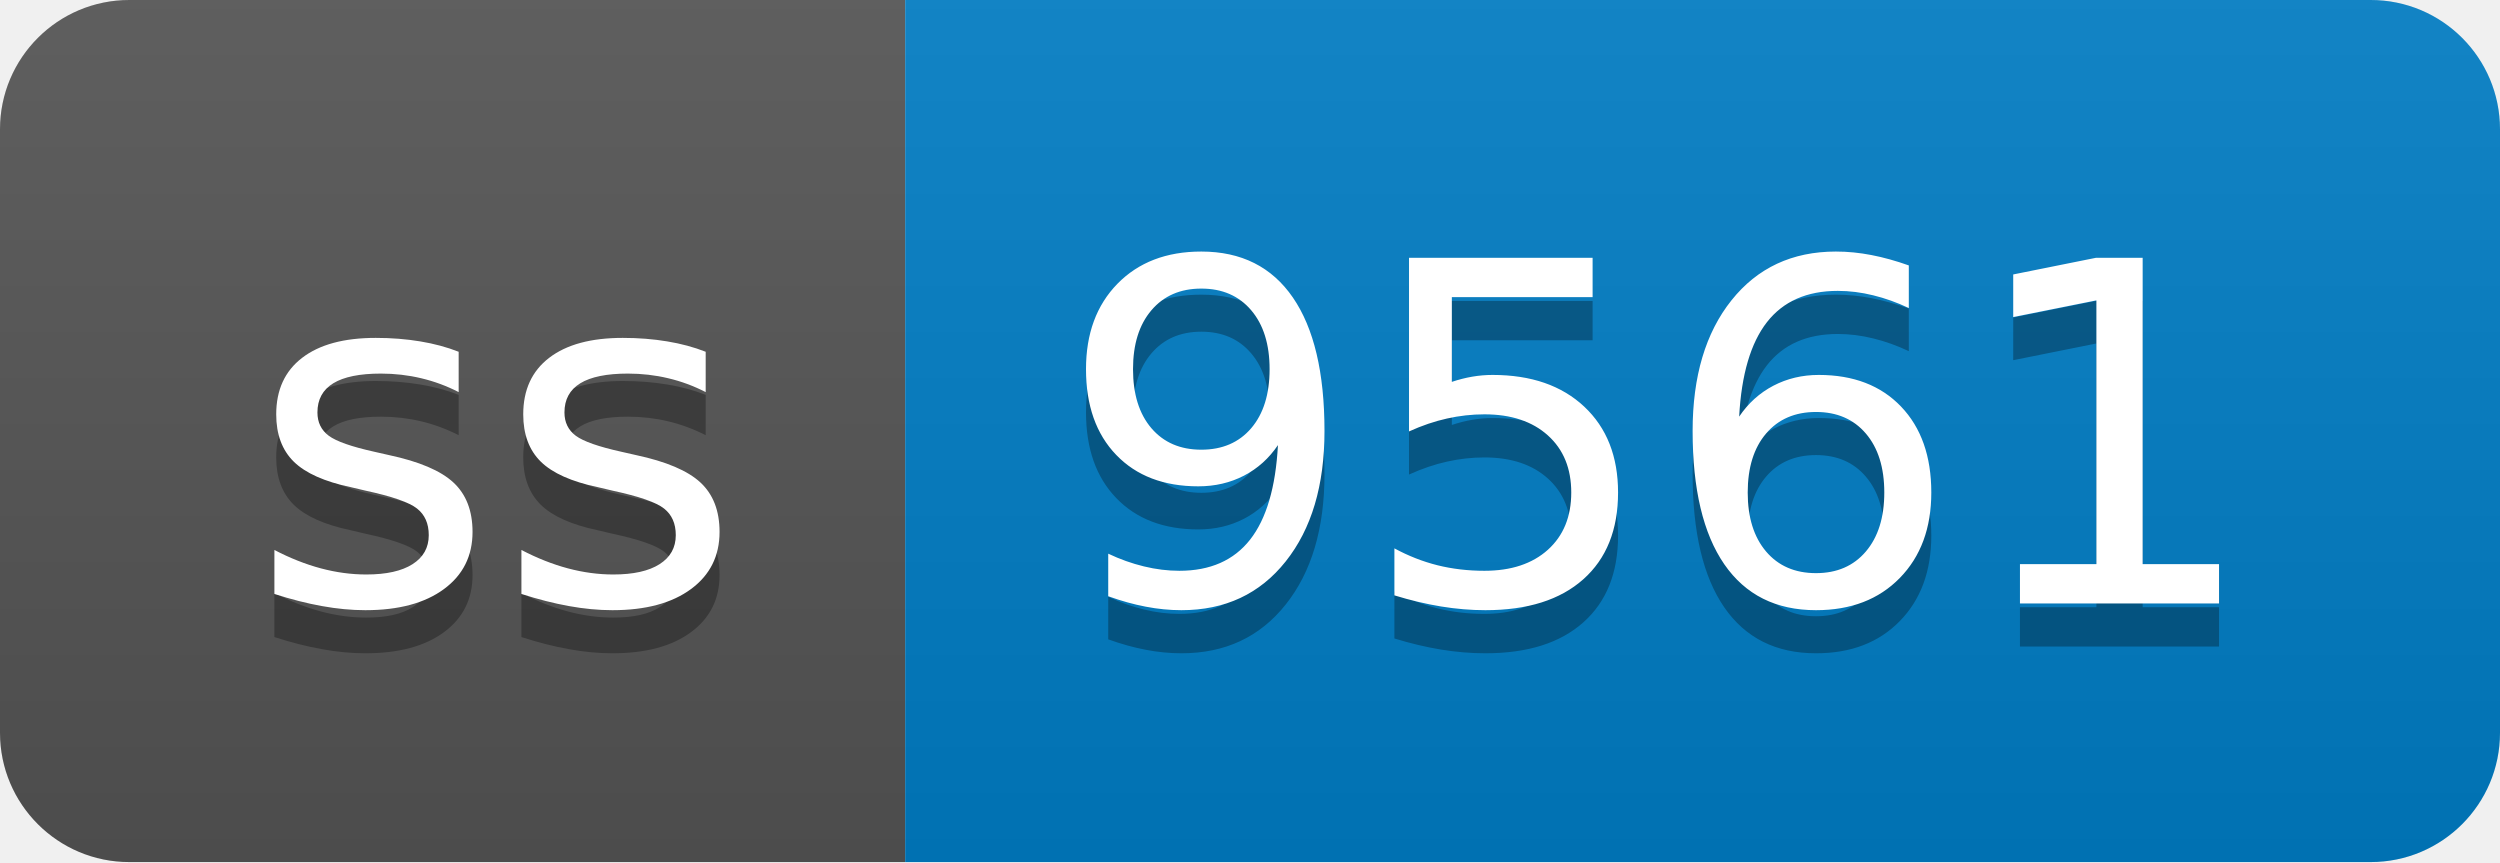
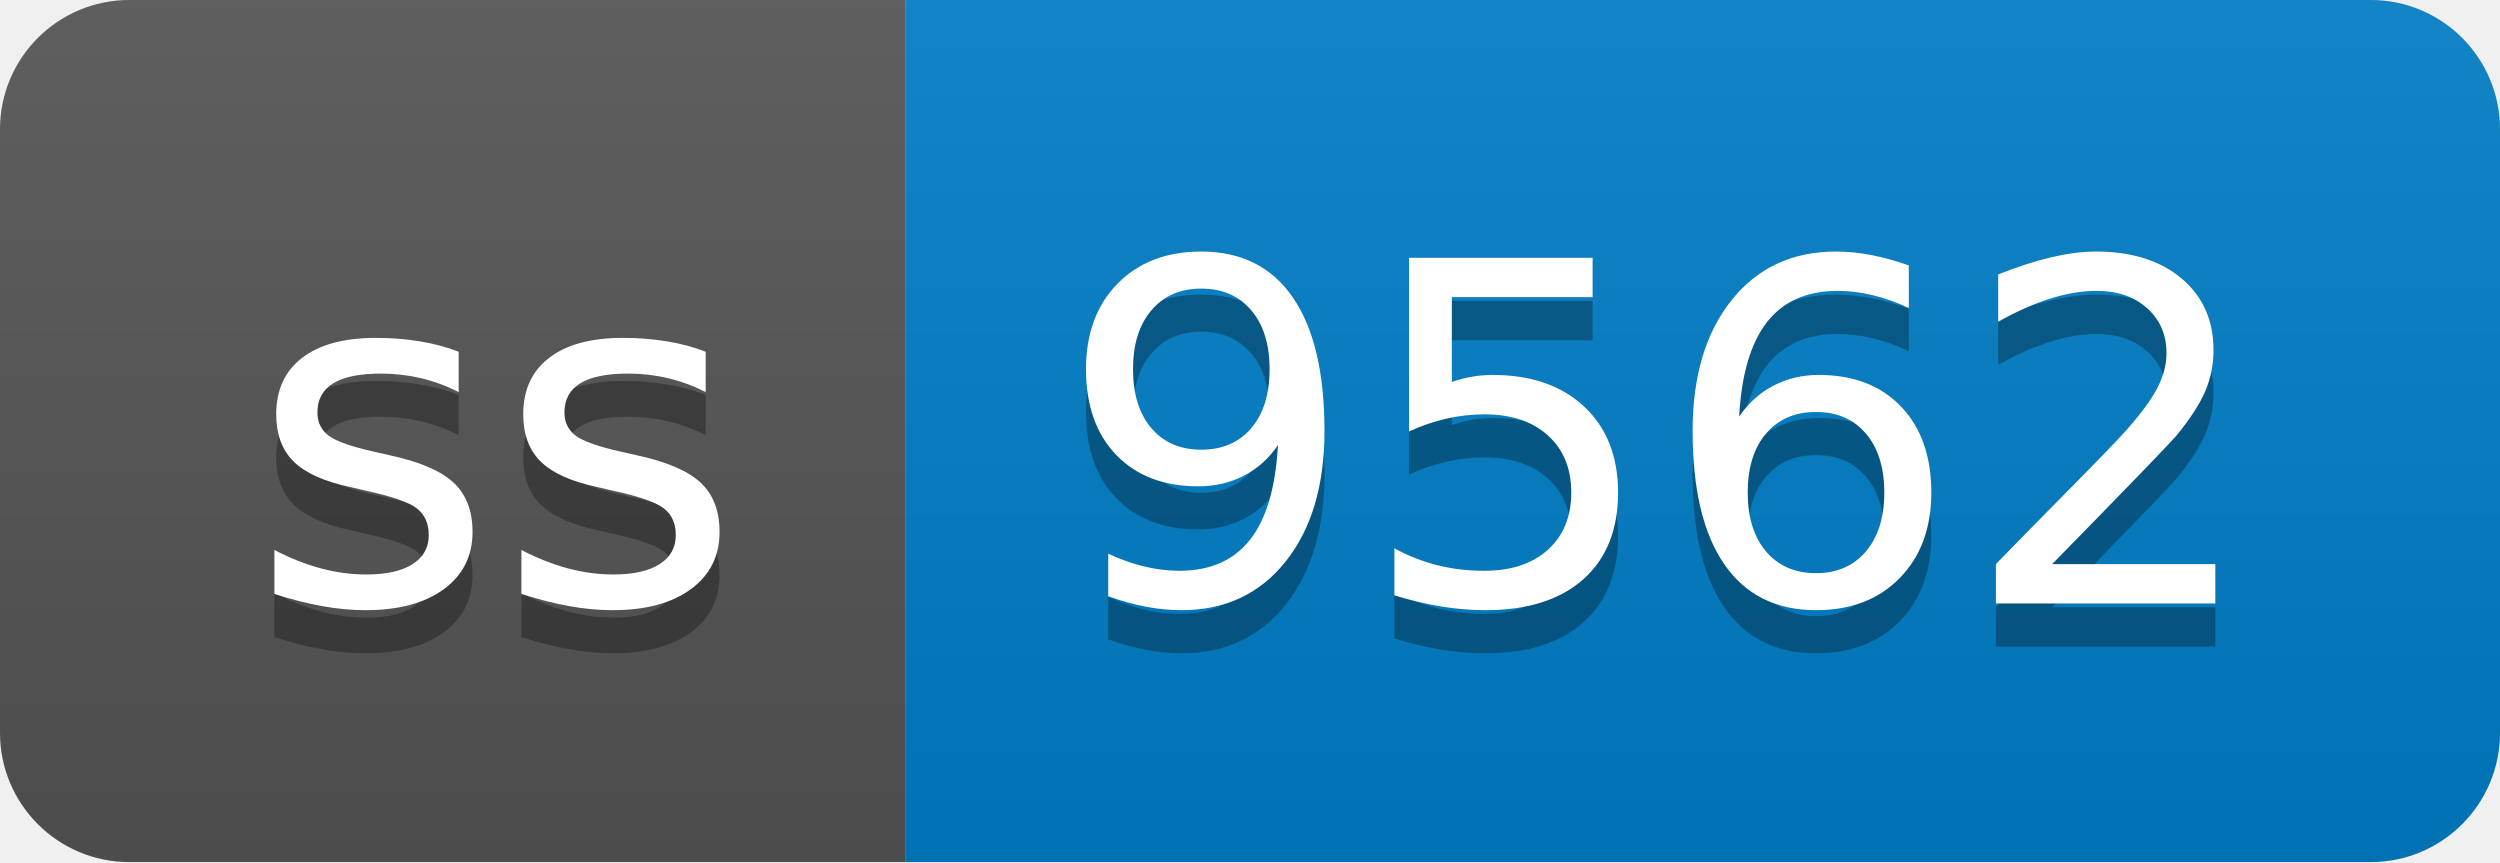
- <svg xmlns="http://www.w3.org/2000/svg" width="58" height="20" role="img" aria-label="ss: 9561">
+ <svg xmlns="http://www.w3.org/2000/svg" width="58" height="20" role="img" aria-label="ss: 9562">
  <linearGradient id="s" x2="0" y2="100%">
    <stop offset="0" stop-color="#bbb" stop-opacity=".1" />
    <stop offset="1" stop-opacity=".1" />
  </linearGradient>
  <clipPath id="r">
    <rect width="58" height="20" rx="3" fill="#fff" />
  </clipPath>
  <g clip-path="url(#r)">
    <rect width="21" height="20" fill="#555" />
    <rect x="21" width="37" height="20" fill="#007ec6" />
    <rect width="58" height="20" fill="url(#s)" />
  </g>
  <g fill="#fff" text-anchor="middle" font-family="Verdana,Geneva,DejaVu Sans,sans-serif" text-rendering="geometricPrecision" font-size="110">
    <text aria-hidden="true" x="115" y="150" fill="#010101" fill-opacity=".3" transform="scale(.1)" textLength="110">ss</text>
    <text x="115" y="140" transform="scale(.1)" fill="#fff" textLength="110">ss</text>
-     <text aria-hidden="true" x="385" y="150" fill="#010101" fill-opacity=".3" transform="scale(.1)" textLength="270">9561</text>
-     <text x="385" y="140" transform="scale(.1)" fill="#fff" textLength="270">9561</text>
+     <text aria-hidden="true" x="385" y="150" fill="#010101" fill-opacity=".3" transform="scale(.1)" textLength="270">9562</text>
+     <text x="385" y="140" transform="scale(.1)" fill="#fff" textLength="270">9562</text>
  </g>
</svg>
